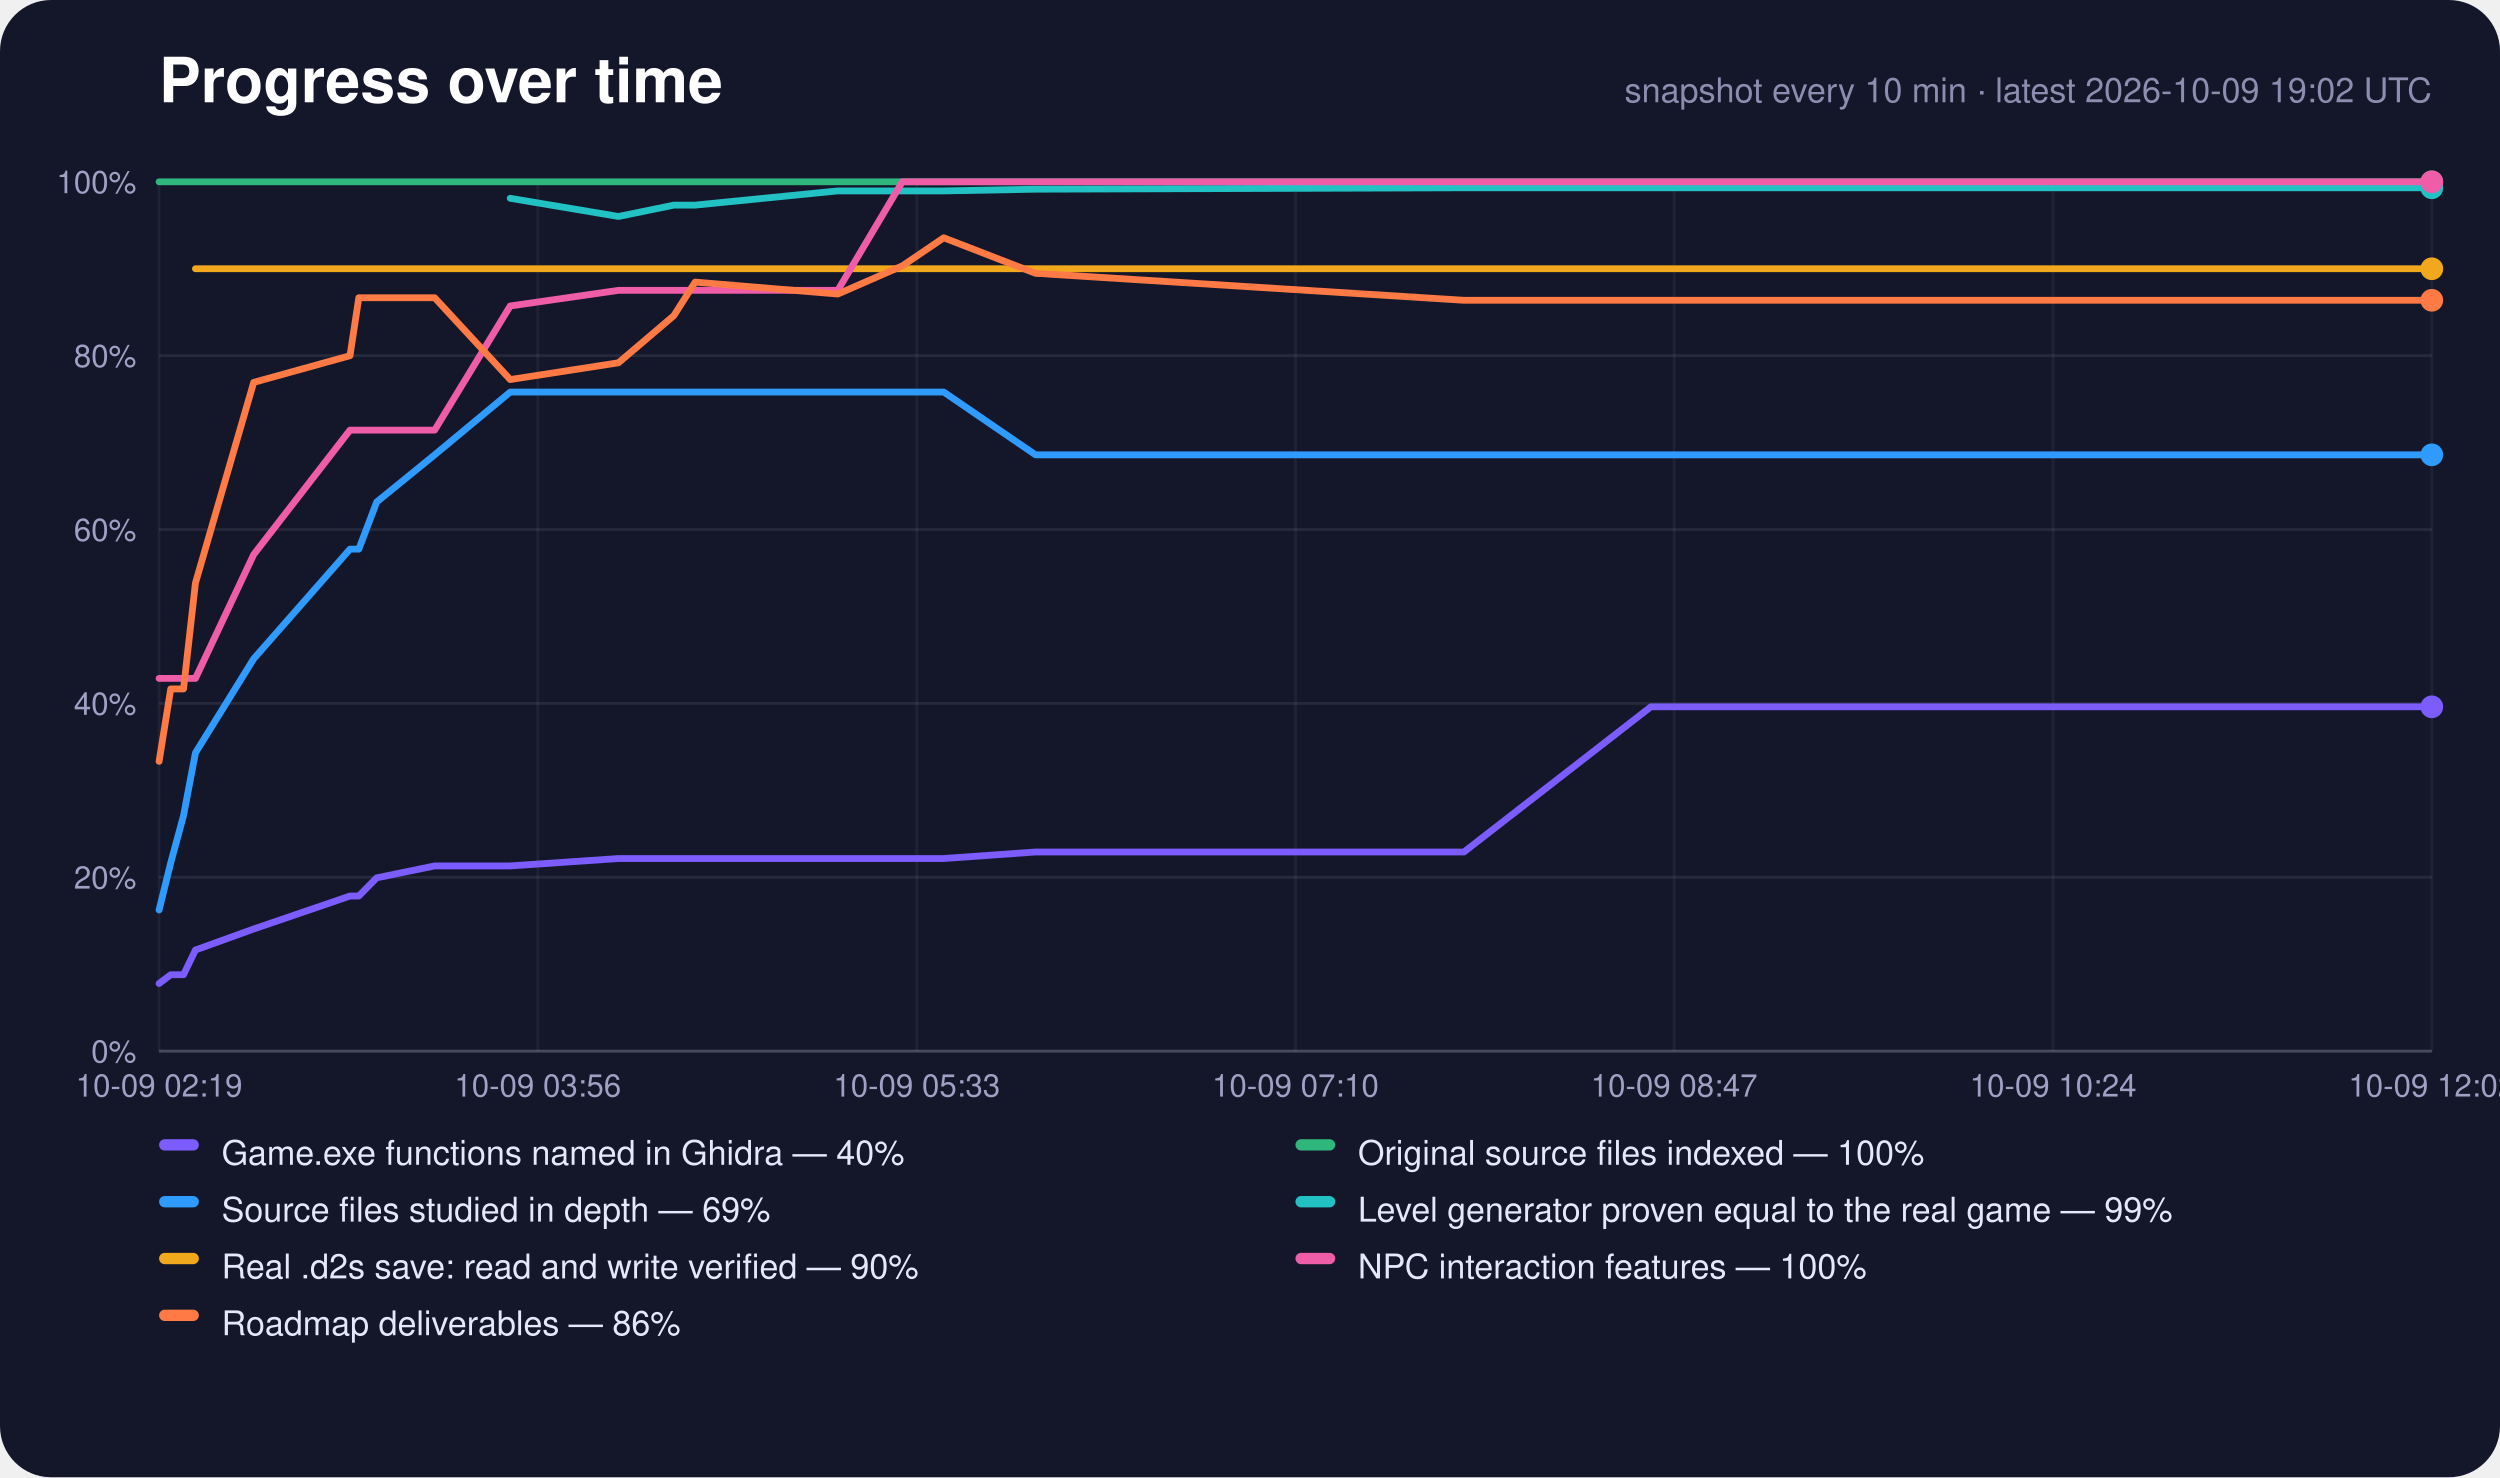
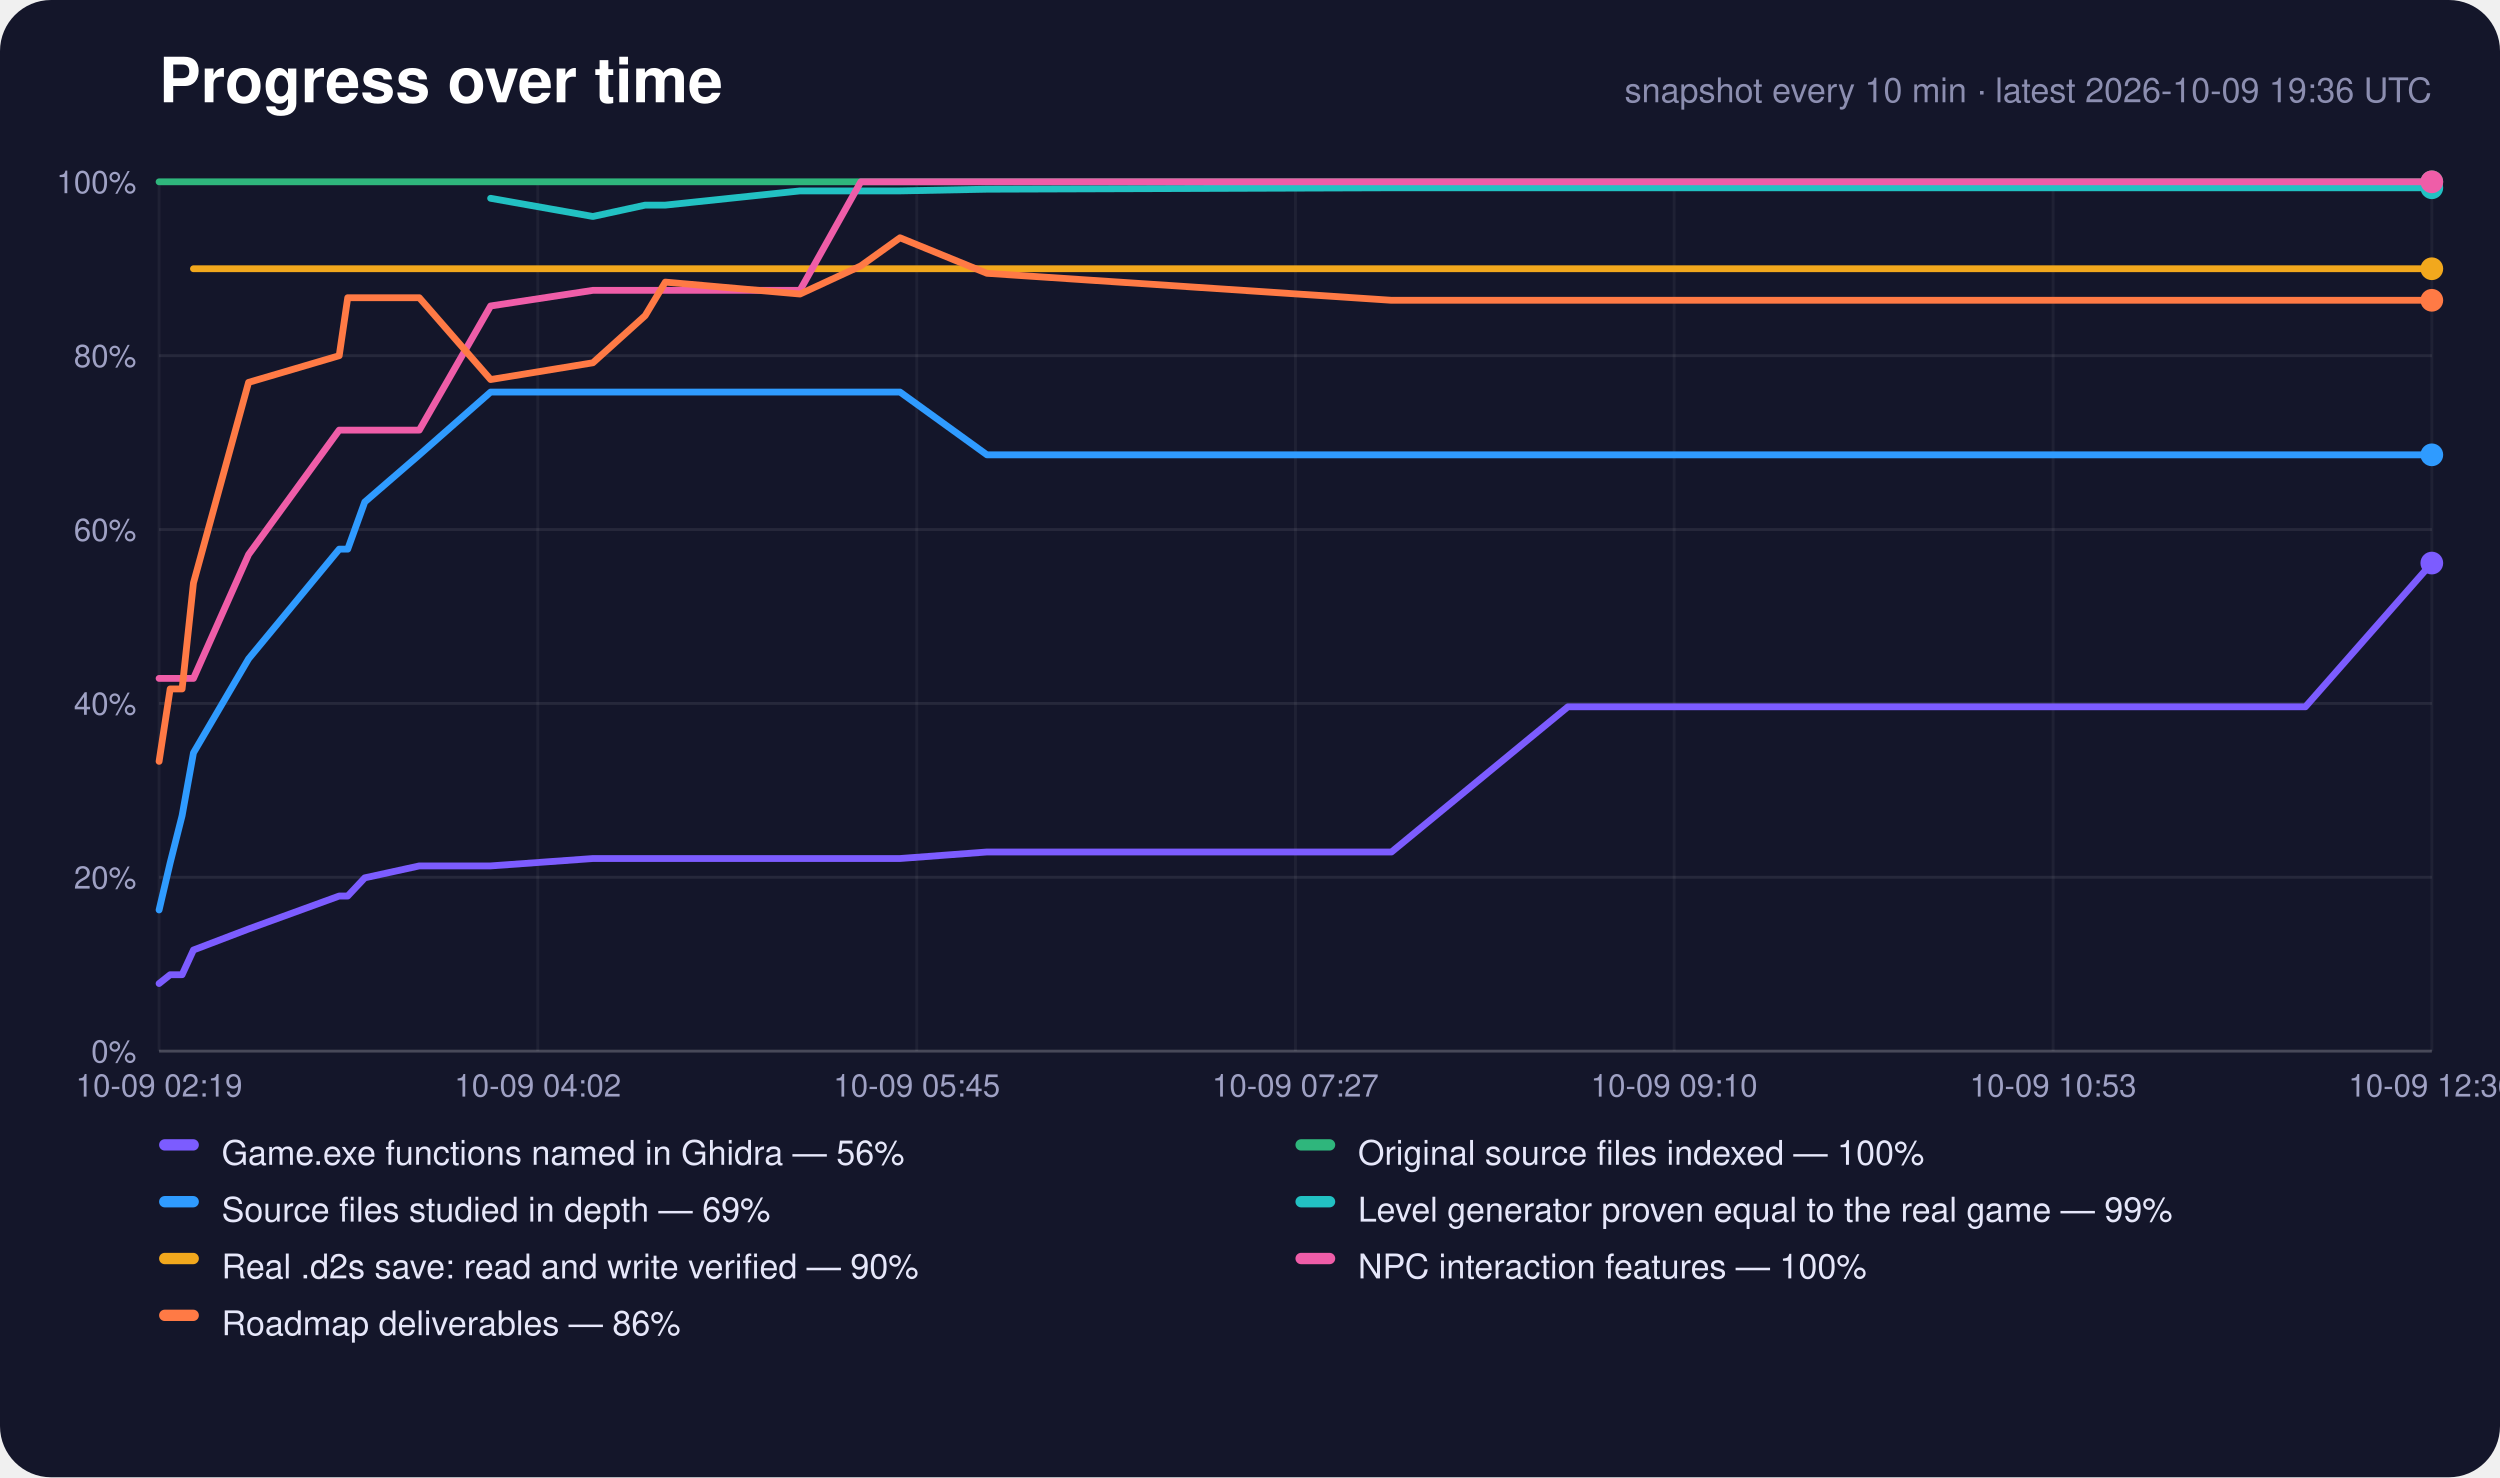
<svg xmlns="http://www.w3.org/2000/svg" width="880" height="520" viewBox="0 0 880 520" role="img" aria-label="Progress over time">
  <rect width="880" height="520" rx="18" fill="#14162a" />
  <text x="56" y="36" font-family="-apple-system,Segoe UI,Helvetica,Arial,sans-serif" font-size="22" font-weight="700" fill="#fff">Progress over time</text>
-   <text x="856" y="36" text-anchor="end" font-family="-apple-system,Segoe UI,Helvetica,Arial,sans-serif" font-size="12" fill="#8c8eb0">snapshot every 10 min · latest 2026-10-09 19:02 UTC</text>
+   <text x="856" y="36" text-anchor="end" font-family="-apple-system,Segoe UI,Helvetica,Arial,sans-serif" font-size="12" fill="#8c8eb0">snapshot every 10 min · latest 2026-10-09 19:36 UTC</text>
  <line x1="56" y1="370.0" x2="856" y2="370.0" stroke="#fff" stroke-opacity="0.22" />
  <text x="48" y="374.0" text-anchor="end" font-family="-apple-system,Segoe UI,Helvetica,Arial,sans-serif" font-size="11" fill="#9fa1c4">0%</text>
  <line x1="56" y1="308.8" x2="856" y2="308.8" stroke="#fff" stroke-opacity="0.08" />
  <text x="48" y="312.8" text-anchor="end" font-family="-apple-system,Segoe UI,Helvetica,Arial,sans-serif" font-size="11" fill="#9fa1c4">20%</text>
  <line x1="56" y1="247.6" x2="856" y2="247.6" stroke="#fff" stroke-opacity="0.08" />
  <text x="48" y="251.6" text-anchor="end" font-family="-apple-system,Segoe UI,Helvetica,Arial,sans-serif" font-size="11" fill="#9fa1c4">40%</text>
  <line x1="56" y1="186.4" x2="856" y2="186.4" stroke="#fff" stroke-opacity="0.08" />
  <text x="48" y="190.4" text-anchor="end" font-family="-apple-system,Segoe UI,Helvetica,Arial,sans-serif" font-size="11" fill="#9fa1c4">60%</text>
  <line x1="56" y1="125.2" x2="856" y2="125.2" stroke="#fff" stroke-opacity="0.08" />
  <text x="48" y="129.2" text-anchor="end" font-family="-apple-system,Segoe UI,Helvetica,Arial,sans-serif" font-size="11" fill="#9fa1c4">80%</text>
  <line x1="56" y1="64.0" x2="856" y2="64.0" stroke="#fff" stroke-opacity="0.22" />
  <text x="48" y="68.0" text-anchor="end" font-family="-apple-system,Segoe UI,Helvetica,Arial,sans-serif" font-size="11" fill="#9fa1c4">100%</text>
  <line x1="56.0" y1="64" x2="56.0" y2="370" stroke="#fff" stroke-opacity="0.05" />
  <text x="56.0" y="386" text-anchor="middle" font-family="-apple-system,Segoe UI,Helvetica,Arial,sans-serif" font-size="11" fill="#9fa1c4">10-09 02:19</text>
  <line x1="189.3" y1="64" x2="189.3" y2="370" stroke="#fff" stroke-opacity="0.05" />
-   <text x="189.3" y="386" text-anchor="middle" font-family="-apple-system,Segoe UI,Helvetica,Arial,sans-serif" font-size="11" fill="#9fa1c4">10-09 03:56</text>
+   <text x="189.3" y="386" text-anchor="middle" font-family="-apple-system,Segoe UI,Helvetica,Arial,sans-serif" font-size="11" fill="#9fa1c4">10-09 04:02</text>
  <line x1="322.7" y1="64" x2="322.7" y2="370" stroke="#fff" stroke-opacity="0.05" />
-   <text x="322.7" y="386" text-anchor="middle" font-family="-apple-system,Segoe UI,Helvetica,Arial,sans-serif" font-size="11" fill="#9fa1c4">10-09 05:33</text>
+   <text x="322.7" y="386" text-anchor="middle" font-family="-apple-system,Segoe UI,Helvetica,Arial,sans-serif" font-size="11" fill="#9fa1c4">10-09 05:45</text>
  <line x1="456.0" y1="64" x2="456.0" y2="370" stroke="#fff" stroke-opacity="0.05" />
-   <text x="456.0" y="386" text-anchor="middle" font-family="-apple-system,Segoe UI,Helvetica,Arial,sans-serif" font-size="11" fill="#9fa1c4">10-09 07:10</text>
+   <text x="456.0" y="386" text-anchor="middle" font-family="-apple-system,Segoe UI,Helvetica,Arial,sans-serif" font-size="11" fill="#9fa1c4">10-09 07:27</text>
  <line x1="589.3" y1="64" x2="589.3" y2="370" stroke="#fff" stroke-opacity="0.05" />
-   <text x="589.3" y="386" text-anchor="middle" font-family="-apple-system,Segoe UI,Helvetica,Arial,sans-serif" font-size="11" fill="#9fa1c4">10-09 08:47</text>
+   <text x="589.3" y="386" text-anchor="middle" font-family="-apple-system,Segoe UI,Helvetica,Arial,sans-serif" font-size="11" fill="#9fa1c4">10-09 09:10</text>
  <line x1="722.7" y1="64" x2="722.7" y2="370" stroke="#fff" stroke-opacity="0.05" />
-   <text x="722.7" y="386" text-anchor="middle" font-family="-apple-system,Segoe UI,Helvetica,Arial,sans-serif" font-size="11" fill="#9fa1c4">10-09 10:24</text>
+   <text x="722.7" y="386" text-anchor="middle" font-family="-apple-system,Segoe UI,Helvetica,Arial,sans-serif" font-size="11" fill="#9fa1c4">10-09 10:53</text>
  <line x1="856.0" y1="64" x2="856.0" y2="370" stroke="#fff" stroke-opacity="0.05" />
-   <text x="856.0" y="386" text-anchor="middle" font-family="-apple-system,Segoe UI,Helvetica,Arial,sans-serif" font-size="11" fill="#9fa1c4">10-09 12:02</text>
-   <polyline points="56.0,346.2 60.1,343.1 64.6,343.1 68.8,334.4 89.3,327.0 123.2,315.4 126.3,315.4 132.6,309.0 153.0,304.8 179.6,304.8 217.7,302.2 237.2,302.2 244.7,302.2 294.9,302.2 317.6,302.2 332.2,302.2 364.5,299.9 515.3,299.9 581.1,248.8 583.6,248.8 583.9,248.8 584.5,248.8 598.3,248.8 612.1,248.8 625.9,248.8 639.6,248.8 653.4,248.8 667.2,248.8 681.0,248.8 694.8,248.8 708.6,248.8 722.4,248.8 736.3,248.8 750.2,248.8 764.0,248.8 777.8,248.8 791.7,248.8 813.7,248.8 836.0,248.8 856.0,248.8" fill="none" stroke="#7c5cff" stroke-width="2.4" stroke-linejoin="round" stroke-linecap="round" />
-   <circle cx="856.0" cy="248.8" r="4" fill="#7c5cff" />
-   <polyline points="56.0,64.0 60.1,64.0 64.6,64.0 68.8,64.0 89.3,64.0 123.2,64.0 126.3,64.0 132.6,64.0 153.0,64.0 179.6,64.0 217.7,64.0 237.2,64.0 244.7,64.0 294.9,64.0 317.6,64.0 332.2,64.0 364.5,64.0 515.3,64.0 581.1,64.0 583.6,64.0 583.9,64.0 584.5,64.0 598.3,64.0 612.1,64.0 625.9,64.0 639.6,64.0 653.4,64.0 667.2,64.0 681.0,64.0 694.8,64.0 708.6,64.0 722.4,64.0 736.3,64.0 750.2,64.0 764.0,64.0 777.8,64.0 791.7,64.0 813.7,64.0 836.0,64.0 856.0,64.0" fill="none" stroke="#2fb67c" stroke-width="2.4" stroke-linejoin="round" stroke-linecap="round" />
+   <text x="856.0" y="386" text-anchor="middle" font-family="-apple-system,Segoe UI,Helvetica,Arial,sans-serif" font-size="11" fill="#9fa1c4">10-09 12:36</text>
+   <polyline points="56.0,346.2 59.9,343.1 64.1,343.1 68.1,334.4 87.5,327.0 119.4,315.4 122.4,315.4 128.4,309.0 147.6,304.8 172.7,304.8 208.7,302.2 227.1,302.2 234.2,302.2 281.6,302.2 303.0,302.2 316.8,302.2 347.4,299.9 489.8,299.9 551.9,248.8 554.3,248.8 554.5,248.8 555.1,248.8 568.2,248.8 581.2,248.8 594.2,248.8 607.2,248.8 620.2,248.8 633.3,248.8 646.3,248.8 659.3,248.8 672.3,248.8 685.4,248.8 698.5,248.8 711.6,248.8 724.6,248.8 737.7,248.8 750.8,248.8 771.6,248.8 792.7,248.8 811.5,248.8 856.0,198.2" fill="none" stroke="#7c5cff" stroke-width="2.4" stroke-linejoin="round" stroke-linecap="round" />
+   <circle cx="856.0" cy="198.2" r="4" fill="#7c5cff" />
+   <polyline points="56.0,64.0 59.9,64.0 64.1,64.0 68.1,64.0 87.5,64.0 119.4,64.0 122.4,64.0 128.4,64.0 147.6,64.0 172.7,64.0 208.7,64.0 227.1,64.0 234.2,64.0 281.6,64.0 303.0,64.0 316.8,64.0 347.4,64.0 489.8,64.0 551.9,64.0 554.3,64.0 554.5,64.0 555.1,64.0 568.2,64.0 581.2,64.0 594.2,64.0 607.2,64.0 620.2,64.0 633.3,64.0 646.3,64.0 659.3,64.0 672.3,64.0 685.4,64.0 698.5,64.0 711.6,64.0 724.6,64.0 737.7,64.0 750.8,64.0 771.6,64.0 792.7,64.0 811.5,64.0 856.0,64.0" fill="none" stroke="#2fb67c" stroke-width="2.4" stroke-linejoin="round" stroke-linecap="round" />
  <circle cx="856.0" cy="64.0" r="4" fill="#2fb67c" />
-   <polyline points="56.0,320.3 60.1,303.7 64.6,287.1 68.8,265.0 89.3,231.9 123.2,193.3 126.3,193.3 132.6,176.7 153.0,160.1 179.6,138.0 217.7,138.0 237.2,138.0 244.7,138.0 294.9,138.0 317.6,138.0 332.2,138.0 364.5,160.1 515.3,160.1 581.1,160.1 583.6,160.1 583.9,160.1 584.5,160.1 598.3,160.1 612.1,160.1 625.9,160.1 639.6,160.1 653.4,160.1 667.2,160.1 681.0,160.1 694.8,160.1 708.6,160.1 722.4,160.1 736.3,160.1 750.2,160.1 764.0,160.1 777.8,160.1 791.7,160.1 813.7,160.1 836.0,160.1 856.0,160.1" fill="none" stroke="#2f9bff" stroke-width="2.4" stroke-linejoin="round" stroke-linecap="round" />
+   <polyline points="56.0,320.3 59.9,303.7 64.1,287.1 68.1,265.0 87.5,231.9 119.4,193.3 122.4,193.3 128.4,176.7 147.6,160.1 172.7,138.0 208.7,138.0 227.1,138.0 234.2,138.0 281.6,138.0 303.0,138.0 316.8,138.0 347.4,160.1 489.8,160.1 551.9,160.1 554.3,160.1 554.5,160.1 555.1,160.1 568.2,160.1 581.2,160.1 594.2,160.1 607.2,160.1 620.2,160.1 633.3,160.1 646.3,160.1 659.3,160.1 672.3,160.1 685.4,160.1 698.5,160.1 711.6,160.1 724.6,160.1 737.7,160.1 750.8,160.1 771.6,160.1 792.7,160.1 811.5,160.1 856.0,160.1" fill="none" stroke="#2f9bff" stroke-width="2.4" stroke-linejoin="round" stroke-linecap="round" />
  <circle cx="856.0" cy="160.1" r="4" fill="#2f9bff" />
-   <polyline points="179.6,69.8 217.7,76.2 237.2,72.2 244.7,72.2 294.9,67.2 317.6,67.2 332.2,67.2 364.5,66.6 515.3,66.1 581.1,66.1 583.6,66.1 583.9,66.1 584.5,66.1 598.3,66.1 612.1,66.1 625.9,66.1 639.6,66.1 653.4,66.1 667.2,66.1 681.0,66.1 694.8,66.1 708.6,66.1 722.4,66.1 736.3,66.1 750.2,66.1 764.0,66.1 777.8,66.1 791.7,66.1 813.7,66.1 836.0,66.1 856.0,66.1" fill="none" stroke="#22c1c3" stroke-width="2.4" stroke-linejoin="round" stroke-linecap="round" />
+   <polyline points="172.7,69.8 208.7,76.2 227.1,72.2 234.2,72.2 281.6,67.2 303.0,67.2 316.8,67.2 347.4,66.6 489.8,66.1 551.9,66.1 554.3,66.1 554.5,66.1 555.1,66.1 568.2,66.1 581.2,66.1 594.2,66.1 607.2,66.1 620.2,66.1 633.3,66.1 646.3,66.1 659.3,66.1 672.3,66.1 685.4,66.1 698.5,66.1 711.6,66.1 724.6,66.1 737.7,66.1 750.8,66.1 771.6,66.1 792.7,66.1 811.5,66.1 856.0,66.1" fill="none" stroke="#22c1c3" stroke-width="2.4" stroke-linejoin="round" stroke-linecap="round" />
  <circle cx="856.0" cy="66.1" r="4" fill="#22c1c3" />
-   <polyline points="68.8,94.6 89.3,94.6 123.2,94.6 126.3,94.6 132.6,94.6 153.0,94.6 179.6,94.6 217.7,94.6 237.2,94.6 244.7,94.6 294.9,94.6 317.6,94.6 332.2,94.6 364.5,94.6 515.3,94.6 581.1,94.6 583.6,94.6 583.9,94.6 584.5,94.6 598.3,94.6 612.1,94.6 625.9,94.6 639.6,94.6 653.4,94.6 667.2,94.6 681.0,94.6 694.8,94.6 708.6,94.6 722.4,94.6 736.3,94.6 750.2,94.6 764.0,94.6 777.8,94.6 791.7,94.6 813.7,94.6 836.0,94.6 856.0,94.6" fill="none" stroke="#f2a81d" stroke-width="2.4" stroke-linejoin="round" stroke-linecap="round" />
+   <polyline points="68.1,94.6 87.5,94.6 119.4,94.6 122.4,94.6 128.4,94.6 147.6,94.6 172.7,94.6 208.7,94.6 227.1,94.6 234.2,94.6 281.6,94.6 303.0,94.6 316.8,94.6 347.4,94.6 489.8,94.6 551.9,94.6 554.3,94.6 554.5,94.6 555.1,94.6 568.2,94.6 581.2,94.6 594.2,94.6 607.2,94.6 620.2,94.6 633.3,94.6 646.3,94.6 659.3,94.6 672.3,94.6 685.4,94.6 698.5,94.6 711.6,94.6 724.6,94.6 737.7,94.6 750.8,94.6 771.6,94.6 792.7,94.6 811.5,94.6 856.0,94.6" fill="none" stroke="#f2a81d" stroke-width="2.4" stroke-linejoin="round" stroke-linecap="round" />
  <circle cx="856.0" cy="94.6" r="4" fill="#f2a81d" />
-   <polyline points="56.0,238.8 60.1,238.8 64.6,238.8 68.8,238.8 89.3,195.2 123.2,151.4 126.3,151.4 132.6,151.4 153.0,151.4 179.6,107.7 217.7,102.2 237.2,102.2 244.7,102.2 294.9,102.2 317.6,64.0 332.2,64.0 364.5,64.0 515.3,64.0 581.1,64.0 583.6,64.0 583.9,64.0 584.5,64.0 598.3,64.0 612.1,64.0 625.9,64.0 639.6,64.0 653.4,64.0 667.2,64.0 681.0,64.0 694.8,64.0 708.6,64.0 722.4,64.0 736.3,64.0 750.2,64.0 764.0,64.0 777.8,64.0 791.7,64.0 813.7,64.0 836.0,64.0 856.0,64.0" fill="none" stroke="#ef5da8" stroke-width="2.4" stroke-linejoin="round" stroke-linecap="round" />
+   <polyline points="56.0,238.8 59.9,238.8 64.1,238.8 68.1,238.8 87.5,195.2 119.4,151.4 122.4,151.4 128.4,151.4 147.6,151.4 172.7,107.7 208.7,102.2 227.1,102.2 234.2,102.2 281.6,102.2 303.0,64.0 316.8,64.0 347.4,64.0 489.8,64.0 551.9,64.0 554.3,64.0 554.5,64.0 555.1,64.0 568.2,64.0 581.2,64.0 594.2,64.0 607.2,64.0 620.2,64.0 633.3,64.0 646.3,64.0 659.3,64.0 672.3,64.0 685.4,64.0 698.5,64.0 711.6,64.0 724.6,64.0 737.7,64.0 750.8,64.0 771.6,64.0 792.7,64.0 811.5,64.0 856.0,64.0" fill="none" stroke="#ef5da8" stroke-width="2.4" stroke-linejoin="round" stroke-linecap="round" />
  <circle cx="856.0" cy="64.0" r="4" fill="#ef5da8" />
-   <polyline points="56.0,268.0 60.1,242.5 64.6,242.5 68.8,205.2 89.3,134.6 123.2,125.2 126.3,104.8 132.6,104.8 153.0,104.8 179.6,133.6 217.7,127.7 237.2,111.1 244.7,99.3 294.9,103.5 317.6,93.6 332.2,83.7 364.5,96.2 515.3,105.7 581.1,105.7 583.6,105.7 583.9,105.7 584.5,105.7 598.3,105.7 612.1,105.7 625.9,105.7 639.6,105.7 653.4,105.7 667.2,105.7 681.0,105.7 694.8,105.7 708.6,105.7 722.4,105.7 736.3,105.7 750.2,105.7 764.0,105.7 777.8,105.7 791.7,105.7 813.7,105.7 836.0,105.7 856.0,105.7" fill="none" stroke="#ff7a45" stroke-width="2.4" stroke-linejoin="round" stroke-linecap="round" />
+   <polyline points="56.0,268.0 59.9,242.5 64.1,242.5 68.1,205.2 87.5,134.6 119.4,125.2 122.4,104.8 128.4,104.8 147.6,104.8 172.7,133.6 208.7,127.7 227.1,111.1 234.2,99.3 281.6,103.5 303.0,93.6 316.8,83.7 347.4,96.2 489.8,105.7 551.9,105.7 554.3,105.7 554.5,105.7 555.1,105.7 568.2,105.7 581.2,105.7 594.2,105.7 607.2,105.7 620.2,105.7 633.3,105.7 646.3,105.7 659.3,105.7 672.3,105.7 685.4,105.7 698.5,105.7 711.6,105.7 724.6,105.7 737.7,105.7 750.8,105.7 771.6,105.7 792.7,105.7 811.5,105.7 856.0,105.7" fill="none" stroke="#ff7a45" stroke-width="2.4" stroke-linejoin="round" stroke-linecap="round" />
  <circle cx="856.0" cy="105.7" r="4" fill="#ff7a45" />
  <rect x="56" y="401" width="14" height="4" rx="2" fill="#7c5cff" />
-   <text x="78" y="410" font-family="-apple-system,Segoe UI,Helvetica,Arial,sans-serif" font-size="12" fill="#e6e7fa">Game.exe functions named in Ghidra — 40%</text>
+   <text x="78" y="410" font-family="-apple-system,Segoe UI,Helvetica,Arial,sans-serif" font-size="12" fill="#e6e7fa">Game.exe functions named in Ghidra — 56%</text>
  <rect x="456" y="401" width="14" height="4" rx="2" fill="#2fb67c" />
  <text x="478" y="410" font-family="-apple-system,Segoe UI,Helvetica,Arial,sans-serif" font-size="12" fill="#e6e7fa">Original source files indexed — 100%</text>
  <rect x="56" y="421" width="14" height="4" rx="2" fill="#2f9bff" />
  <text x="78" y="430" font-family="-apple-system,Segoe UI,Helvetica,Arial,sans-serif" font-size="12" fill="#e6e7fa">Source files studied in depth — 69%</text>
  <rect x="456" y="421" width="14" height="4" rx="2" fill="#22c1c3" />
  <text x="478" y="430" font-family="-apple-system,Segoe UI,Helvetica,Arial,sans-serif" font-size="12" fill="#e6e7fa">Level generator proven equal to the real game — 99%</text>
  <rect x="56" y="441" width="14" height="4" rx="2" fill="#f2a81d" />
  <text x="78" y="450" font-family="-apple-system,Segoe UI,Helvetica,Arial,sans-serif" font-size="12" fill="#e6e7fa">Real .d2s save: read and write verified — 90%</text>
  <rect x="456" y="441" width="14" height="4" rx="2" fill="#ef5da8" />
  <text x="478" y="450" font-family="-apple-system,Segoe UI,Helvetica,Arial,sans-serif" font-size="12" fill="#e6e7fa">NPC interaction features — 100%</text>
  <rect x="56" y="461" width="14" height="4" rx="2" fill="#ff7a45" />
  <text x="78" y="470" font-family="-apple-system,Segoe UI,Helvetica,Arial,sans-serif" font-size="12" fill="#e6e7fa">Roadmap deliverables — 86%</text>
</svg>
